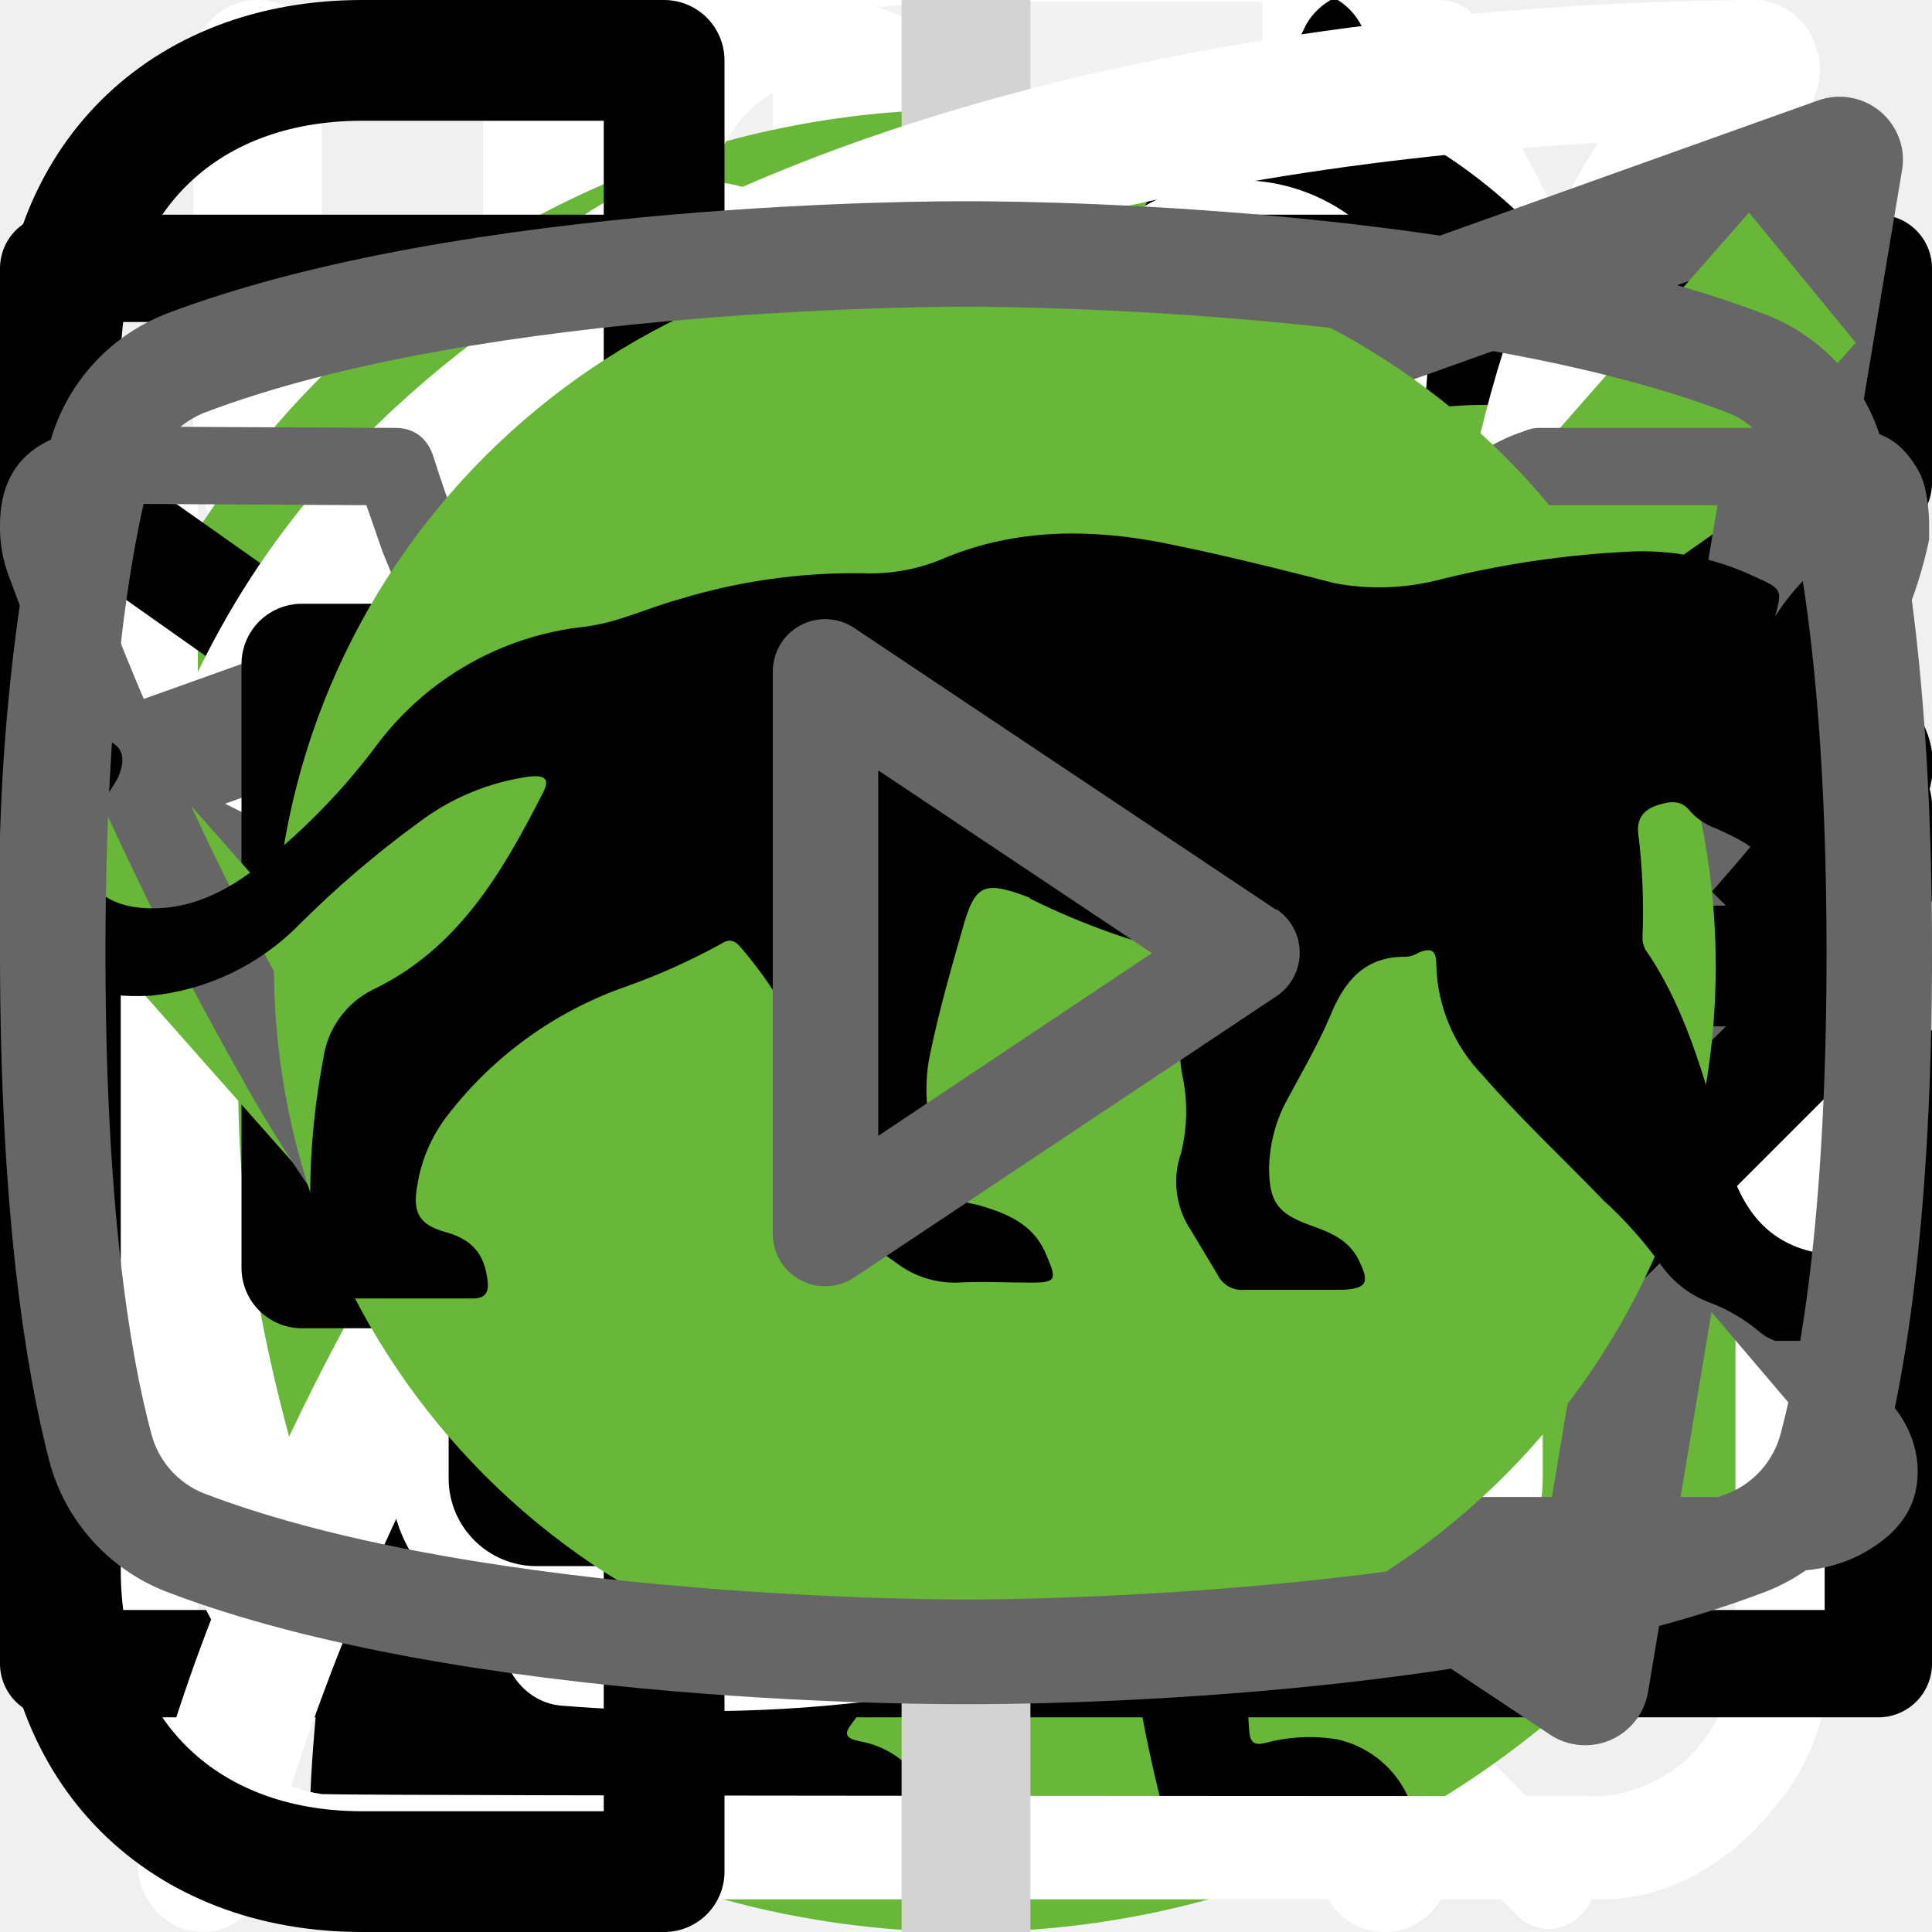
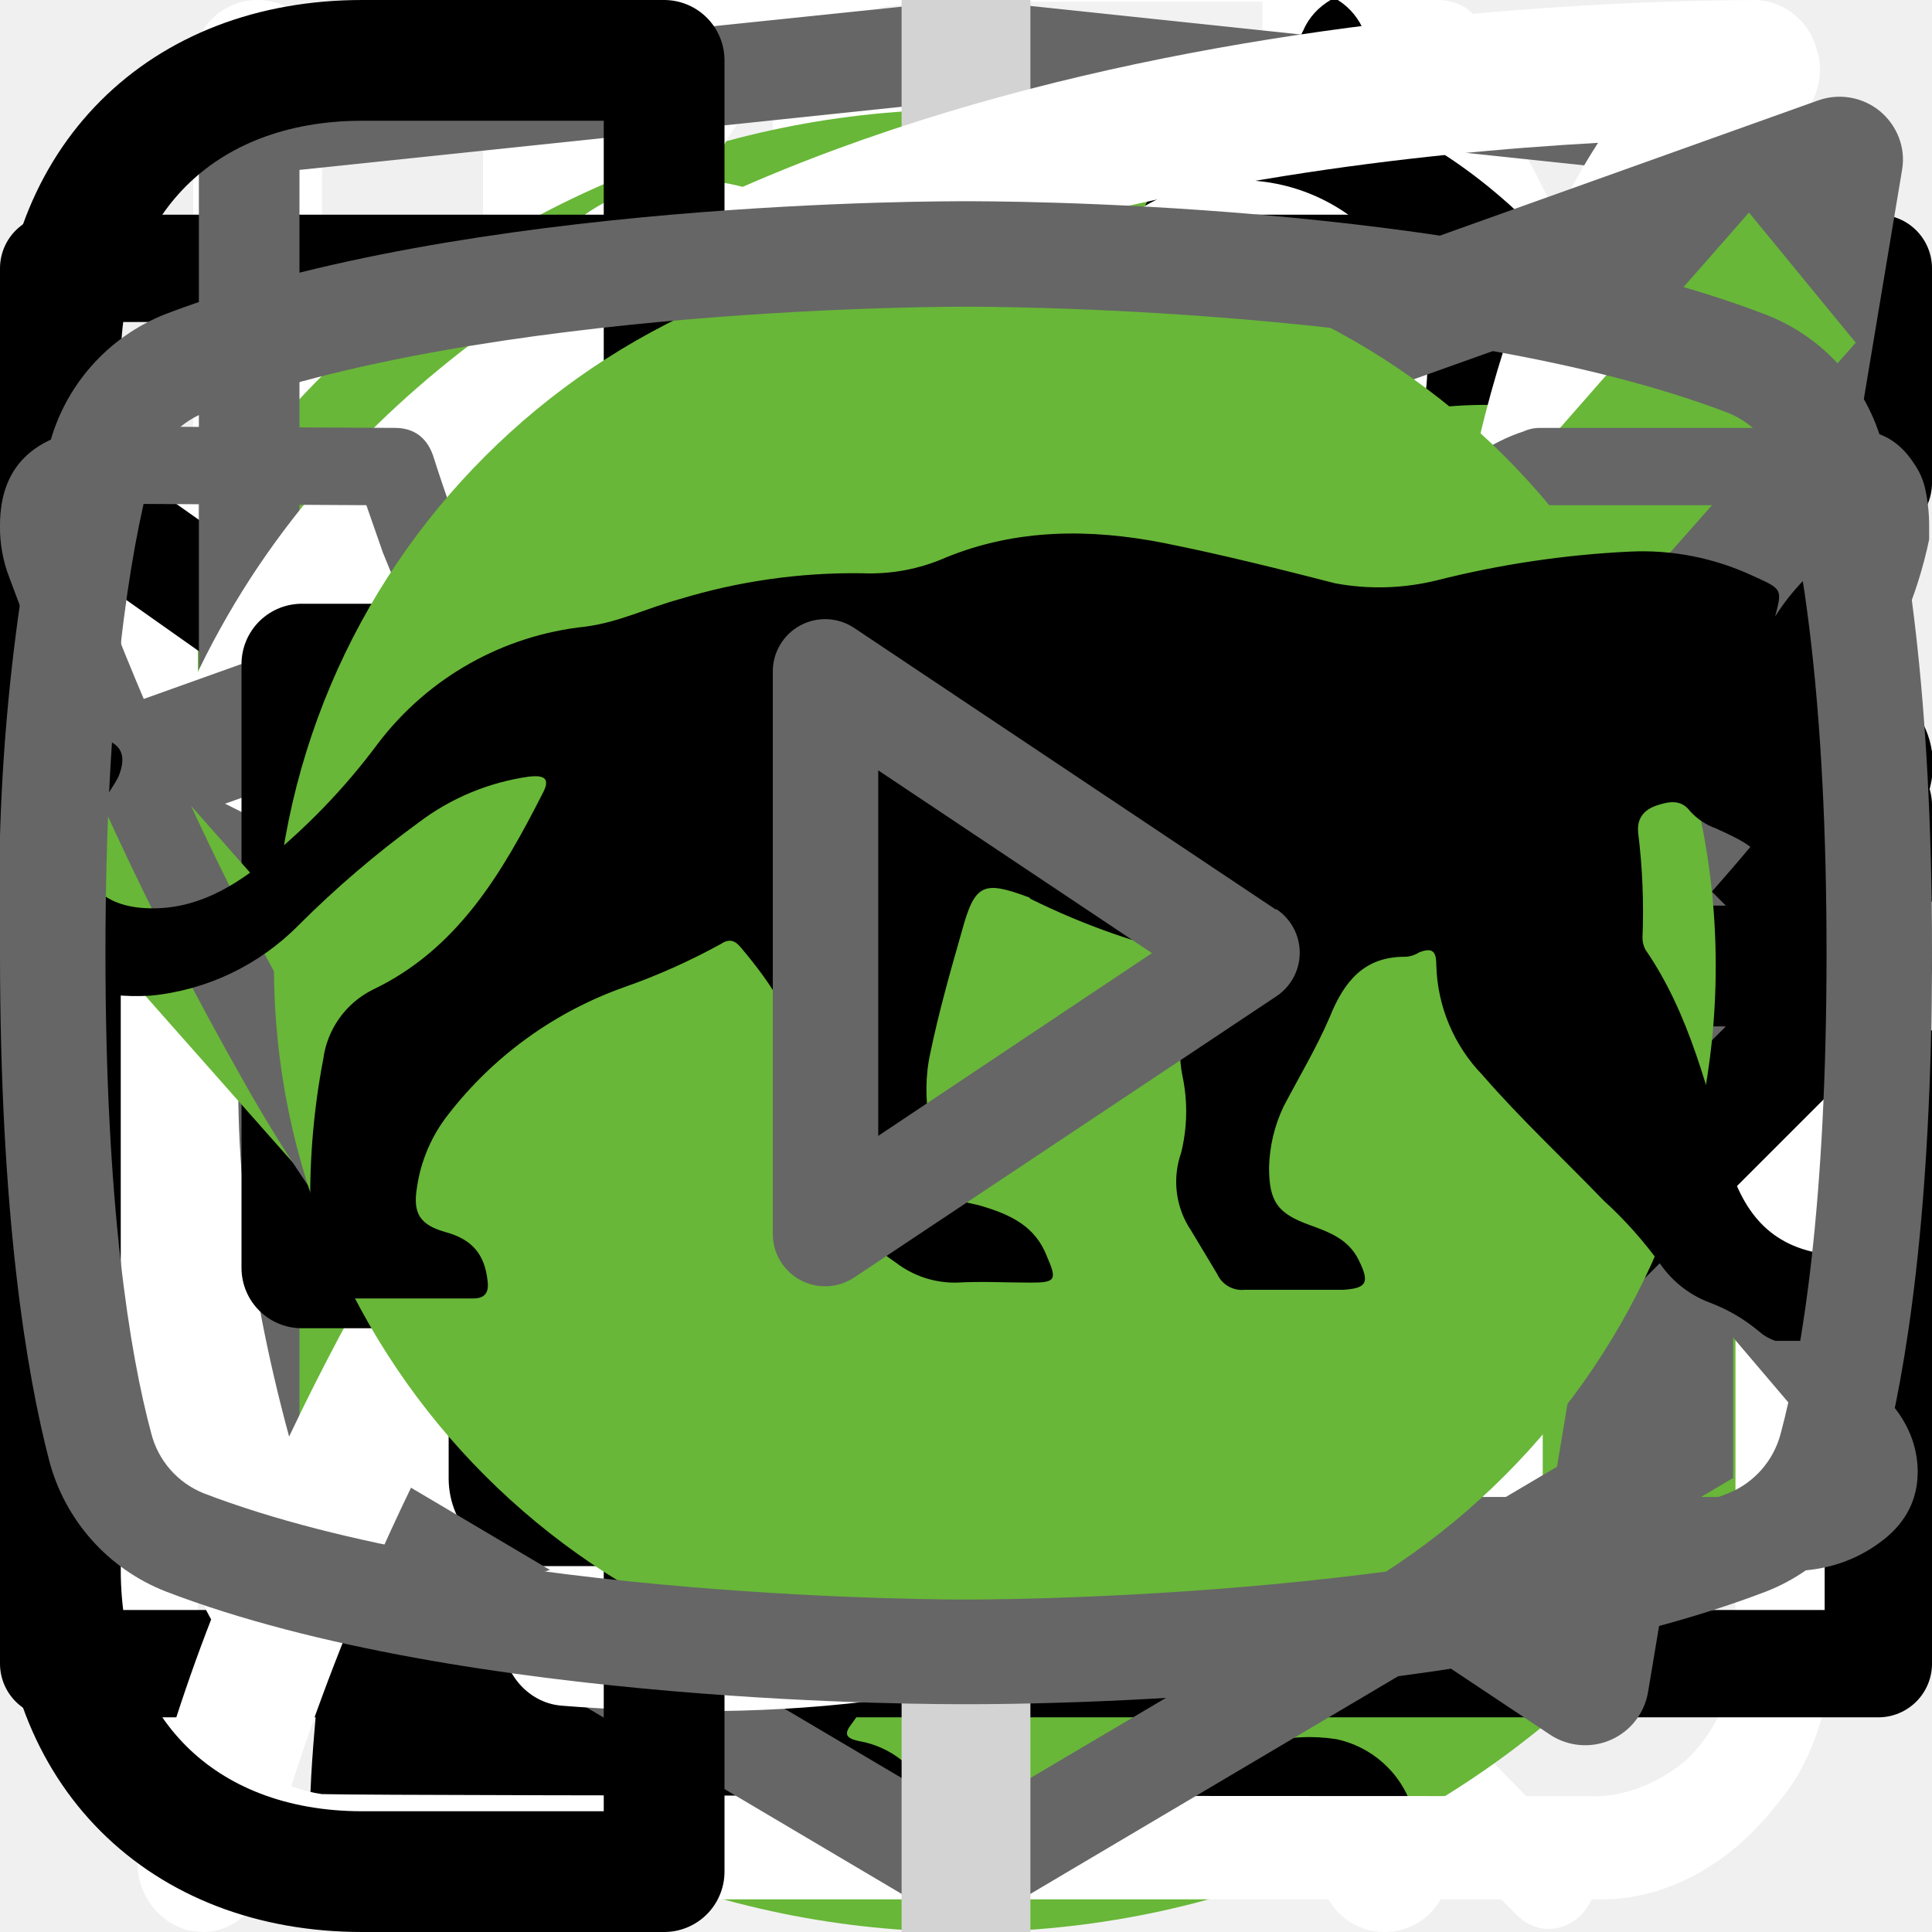
<svg xmlns="http://www.w3.org/2000/svg">
  <style>:root svg:not(:target){display:none}</style>
  <svg viewBox="0 0 27 31" fill="none" id="alarm-clock">
    <path d="M6.12 0c-1.07 0-1.07 1.58 0 1.58h6.67v1.6a13.21 13.21 0 0 0-12.23 13.3c0 4.02 1.75 7.64 4.52 10.07.48.43.54 1.18.1 1.64l-1.53 1.55c-.75.69.36 1.75 1.03 1l2-2.03c.36-.34.88-.43 1.32-.21a12.79 12.79 0 0 0 11.1.06c.43-.21.96-.13 1.3.21l1.95 1.97c.68.64 1.66-.31 1.04-1l-1.45-1.48c-.45-.45-.38-1.2.1-1.63a13.47 13.47 0 0 0 4.62-10.16 13.2 13.2 0 0 0-12.27-13.28v-1.6h6.67c1.06 0 1.06-1.59 0-1.59h-14.94Zm-4.12 16.47c0-6.53 5.2-11.82 11.6-11.82 6.41 0 11.6 5.3 11.6 11.82 0 6.55-5.19 11.85-11.6 11.85-6.4 0-11.6-5.3-11.6-11.85Zm10.8-8.09c0-1.1 1.66-1.1 1.66 0v8.63c0 .23-.09.44-.25.6a.86.86 0 0 1-.6.25.82.82 0 0 1-.57-.23.8.8 0 0 1-.24-.56v-8.69Zm-5 2.62c.31 0 .61-.12.83-.34a1.14 1.14 0 0 0-.82-1.96c-.3.02-.56.16-.75.37a1.14 1.14 0 0 0 .75 1.92Zm11.6 0c.31 0 .6-.12.82-.34a1.14 1.14 0 0 0-.82-1.96 1.14 1.14 0 0 0 0 2.29Zm-10.43 12.59c0 1.53-2.33 1.53-2.33 0s2.33-1.53 2.33 0Zm4.64 3.44a1.18 1.18 0 0 0 1.17-.68 1.14 1.14 0 0 0-.7-1.56 1.17 1.17 0 0 0-1.22.32 1.14 1.14 0 0 0 .75 1.92Zm-8.12-10.39a1.14 1.14 0 0 1-.69 1.17 1.17 1.17 0 0 1-1.57-.7 1.14 1.14 0 0 1 .32-1.2 1.17 1.17 0 0 1 1.94.73Zm17.39 1.15a1.17 1.17 0 0 0 1.17-.68 1.14 1.14 0 0 0-.7-1.55 1.17 1.17 0 0 0-1.22.32 1.14 1.14 0 0 0 .75 1.91Zm-2.32 5.8c0 1.53-2.32 1.53-2.32 0s2.32-1.53 2.32 0Z" fill="#fff" />
  </svg>
  <svg viewBox="0 0 24 18" fill="none" id="arrow-slider">
    <path d="m8 0-8 9 8 9v-18Zm16 9-8-9v18l8-9Z" fill="#666" />
  </svg>
  <svg viewBox="0 0 24 12" fill="none" id="arrow">
    <path stroke="#000" stroke-width="2" d="M0 6h18" />
    <path d="m24 6-6.75 5.2v-10.4l6.75 5.2Z" fill="#000" />
  </svg>
  <svg viewBox="0 0 71 227" fill="none" id="background-1">
    <path d="M40.37 227v-187.6c-.18.19-2.33.75-6.44 1.68-3.92.93-8.4 1.87-13.44 2.8-5.04.93-9.52 1.77-13.44 2.52s-5.97 1.12-6.16 1.12v-22.68c3.18-.75 6.82-1.77 10.92-3.08 4.3-1.3 8.59-2.9 12.88-4.76a63.87 63.87 0 0 0 12.6-7 43.3 43.3 0 0 0 10.36-9.8h22.68v226.8h-29.96Z" fill="#F2F2F2" />
  </svg>
  <svg viewBox="0 0 113 229" fill="none" id="background-2">
    <path d="M.62 229v-21.28l57.68-89.88c4.3-6.72 8.22-12.97 11.76-18.76a86.72 86.72 0 0 0 8.96-18.2c2.43-6.53 3.64-14 3.64-22.4 0-10.45-1.68-18.67-5.04-24.64-3.36-5.97-9.24-8.96-17.64-8.96-7.09 0-12.6 1.96-16.52 5.88s-6.62 9.05-8.12 15.4a89.09 89.09 0 0 0-2.24 20.44v7.56h-29.96v-7.84c0-13.63 1.78-25.3 5.32-35 3.74-9.9 9.62-17.55 17.64-22.96 8.22-5.41 19.04-8.12 32.48-8.12 18.3 0 31.92 5.23 40.88 15.68 8.97 10.27 13.45 24.55 13.45 42.84 0 9.7-1.22 18.2-3.64 25.48a95.62 95.62 0 0 1-8.96 20.44 412.22 412.22 0 0 1-12.33 19.6l-52.08 79.52h71.69v25.2h-106.97Z" fill="#F2F2F2" />
  </svg>
  <svg viewBox="0 0 112 232" fill="none" id="background-3">
    <path d="M55.92 231.52c-12.32 0-22.59-2.33-30.8-7a44.06 44.06 0 0 1-18.48-20.16c-4.1-8.77-6.16-19.13-6.16-31.08v-7.56h29.68v5.04a88.2 88.2 0 0 0 2.24 18.2c1.5 5.41 4.01 9.7 7.56 12.88 3.73 3.17 9.05 4.76 15.96 4.76 7.28 0 12.79-1.68 16.52-5.04 3.73-3.55 6.25-8.5 7.56-14.84 1.3-6.35 1.96-13.63 1.96-21.84 0-11.95-2.24-21.65-6.72-29.12-4.3-7.65-11.95-11.85-22.96-12.6a7.27 7.27 0 0 0-2.24-.28h-1.96v-29.96h3.92c10.64-.37 18.3-3.17 22.96-8.4 4.67-5.23 7-13.9 7-26.04 0-10.27-1.77-18.48-5.32-24.64-3.36-6.16-10.17-9.24-20.44-9.24-10.27 0-17.08 3.45-20.44 10.36-3.36 6.72-5.23 15.4-5.6 26.04v4.76h-29.68v-7.56c0-12.13 2.05-22.5 6.16-31.08a44.32 44.32 0 0 1 18.48-19.88c8.4-4.67 18.76-7 31.08-7 12.5 0 22.87 2.33 31.08 7a44.05 44.05 0 0 1 18.48 20.16c4.1 8.59 6.16 18.95 6.16 31.08 0 13.63-2.98 24.55-8.96 32.76-5.79 8.21-13.63 13.81-23.52 16.8 6.9 2.05 12.7 5.6 17.36 10.64 4.86 5.04 8.59 11.48 11.2 19.32 2.61 7.65 3.92 16.61 3.92 26.88 0 13.44-1.86 25.2-5.6 35.28-3.73 9.9-9.7 17.64-17.92 23.24-8.21 5.41-19.04 8.12-32.48 8.12Z" fill="#F2F2F2" />
  </svg>
  <svg viewBox="0 0 121 227" fill="none" id="background-4">
    <path d="M66.32 227v-60.76h-65.8v-31.36l59.08-134.68h35.28v139.44h25.48v26.6h-25.48v60.76h-28.56Zm-36.96-87.36h36.96v-103.04l-36.96 103.04Z" fill="#F2F2F2" />
  </svg>
  <svg viewBox="0 0 26 30" fill="none" id="cutlery">
    <path fill-rule="evenodd" clip-rule="evenodd" d="M19.12.08a1 1 0 0 1 1.09.21c.9.91 2.1 2.88 3.06 5.92a42.6 42.6 0 0 1 1.73 12.79 1 1 0 0 1-1 1h-3.5v9a1 1 0 1 1-2 0v-28a1 1 0 0 1 .62-.92Zm1.38 17.92h2.5a39.62 39.62 0 0 0-1.64-11.19 22.4 22.4 0 0 0-.86-2.3v13.49Zm-14-18a1 1 0 0 1 1 1v28a1 1 0 1 1-2 0v-28a1 1 0 0 1 1-1Z" fill="#fff" />
    <path fill-rule="evenodd" clip-rule="evenodd" d="M2 0a1 1 0 0 1 1 1v5.5c0 .56.2 1.32.7 1.92.48.56 1.31 1.08 2.8 1.08a1 1 0 1 1 0 2 5.41 5.41 0 0 1-4.33-1.8 5.07 5.07 0 0 1-1.17-3.2v-5.5a1 1 0 0 1 1-1Z" fill="#fff" />
    <path fill-rule="evenodd" clip-rule="evenodd" d="M11 0a1 1 0 0 0-1 1v5.5c0 .56-.2 1.32-.7 1.92-.48.56-1.31 1.08-2.8 1.08a1 1 0 0 0 0 2 5.4 5.4 0 0 0 4.33-1.8 5.07 5.07 0 0 0 1.17-3.2v-5.5a1 1 0 0 0-1-1Z" fill="#fff" />
  </svg>
  <svg viewBox="0 0 50 53" fill="none" id="domestic-cat">
    <circle cx="25" cy="28" r="25" fill="#68B738" />
    <g clip-path="url(#domestic-cat_0)">
      <path d="M35.2 0h-.2c-.32.19-.59.47-.74.82a8.03 8.03 0 0 0-.67 1.76.84.84 0 0 1-.76.69 3.77 3.77 0 0 0-2.69 1.95c-.37.66-.69 1.35-.95 2.06-.73 1.9-1.29 3.85-1.98 5.77-.32.87-.34.87-1.32.87-1.16 0-1.08-.18-1.1 1.1 0 .41.13.62.56.6.13 0 .33-.07.39.1.05.18-.13.26-.23.36a4.63 4.63 0 0 1-2.23 1.26c-.97.26-1.97.47-2.92.79-2.45.82-4.7 1.96-6.46 3.9a14.44 14.44 0 0 0-2.44 4.04c-1.89 4.46-2.8 9.15-3.51 13.88a97.06 97.06 0 0 0-.75 6.7c-.1 1.1-.2 2.23-.2 3.35h17.14c.03-.23-.01-.46-.12-.66a2.58 2.58 0 0 0-1.97-1.58c-.36-.08-.4-.2-.18-.48.36-.48.64-1.02.82-1.6.84-2.47 1.16-5.06 1.57-7.62.23-1.96.83-3.85 1.77-5.59a11.13 11.13 0 0 1 2.87-3.28c.43-.32.45-.32.52.23.05.36.06.74.09 1.11a48.2 48.2 0 0 1-.1 7.31c-.2 1.88-.22 3.78-.07 5.67.2 2.2.59 4.36 1.16 6.49h6.84a2.8 2.8 0 0 0-2.18-2.29c-.64-.1-1.3-.07-1.93.1-.31.08-.44 0-.46-.33-.22-2.73-.04-5.47.51-8.16a91.8 91.8 0 0 0 1.57-9.37c.14-1.27.54-2.5 1.18-3.6.6-1.1 1.14-2.23 1.74-3.33a3.03 3.03 0 0 0 .22-2.67c-.14-.37-.27-.74-.44-1.1-.52-1-1.03-2-1.5-3-.26-.52-.2-.59.36-.6.84 0 .84 0 .86-.85v-.34c0-.35-.14-.55-.52-.51h-.78c-.36 0-.46-.15-.37-.52a3.22 3.22 0 0 1 2.64-2.28 11.3 11.3 0 0 1 3.4.22.51.51 0 0 0 .65-.33 40 40 0 0 1 .66-1.55.52.52 0 0 0-.05-.58c-1.65-2.1-3.43-4.05-5.87-5.3a.77.77 0 0 1-.45-.58 9.8 9.8 0 0 0-.65-2.14 1.8 1.8 0 0 0-.73-.89Z" fill="#000" />
    </g>
    <defs>
      <clipPath id="domestic-cat_0">
        <path fill="#fff" transform="translate(7)" d="M0 0h36v50h-36z" />
      </clipPath>
    </defs>
  </svg>
  <svg viewBox="0 0 78 81" fill="none" id="gift">
    <path d="M64.02 35.63h-49.99a3.18 3.18 0 0 1-3.18-3.16v-9.47a3.18 3.18 0 0 1 3.18-3.16h49.98a3.17 3.17 0 0 1 3.19 3.16v9.47a3.17 3.17 0 0 1-3.18 3.16Zm-49.99-13.37c-.4 0-.74.34-.74.74v9.47c0 .4.33.74.74.74h49.98c.41 0 .75-.33.75-.74v-9.47c0-.4-.34-.74-.75-.74h-49.98Z" fill="#fff" />
    <path d="M57.04 68.08h-36.04a6.11 6.11 0 0 1-6.13-6.09v-27.57c0-.67.55-1.21 1.22-1.21.68 0 1.22.54 1.22 1.21v27.57a3.68 3.68 0 0 0 3.69 3.67h36.04a3.68 3.68 0 0 0 3.7-3.67v-27.57a1.22 1.22 0 0 1 2.44 0v27.57a6.11 6.11 0 0 1-6.14 6.1Z" fill="#fff" />
    <path d="M39.02 68.08c-.67 0-1.22-.54-1.22-1.2v-32.46c0-.67.55-1.21 1.22-1.21.68 0 1.22.54 1.22 1.21v32.45c0 .67-.54 1.21-1.22 1.21Zm-15.21-45.82a7.81 7.81 0 0 1-3.17-10.6 7.9 7.9 0 0 1 10.66-3.16c5.82 3.13 8.96 11.86 9.09 12.23l-2.3.8c-.03-.08-2.96-8.22-7.95-10.9a5.45 5.45 0 0 0-7.36 2.17 5.4 5.4 0 0 0 2.2 7.33l-1.17 2.13Z" fill="#fff" />
    <path d="m54.23 22.26-1.16-2.14a5.38 5.38 0 0 0-1.03-9.92 5.42 5.42 0 0 0-4.14.43c-4.98 2.68-7.91 10.82-7.94 10.9l-2.3-.8c.13-.37 3.27-9.1 9.08-12.23a7.86 7.86 0 0 1 11.29 9.1c-.6 2-1.95 3.66-3.8 4.66Zm7.72 29.6h-45.86c-.67 0-1.22-.55-1.22-1.21 0-.67.55-1.22 1.22-1.22h45.86a1.21 1.21 0 1 1 0 2.42Z" fill="#fff" />
  </svg>
  <svg viewBox="0 0 27 29" fill="none" id="glass-of-water">
    <path d="M11.38 0c-1.64 0-2.9 1.36-2.9 3.08s1.26 3.08 2.9 3.08c1.63 0 2.9-1.36 2.9-3.08s-1.27-3.08-2.9-3.08Zm0 1.18c1 0 1.72.84 1.72 1.9 0 1-.8 1.9-1.72 1.9-1 0-1.73-.84-1.73-1.9 0-1 .78-1.9 1.72-1.9Zm-10.88 23.56c0 1.18.4 2.18 1.36 3 1 .84 2.17.77 2.17.77h19.04c.77 0 1.8-.38 2.62-1.45.85-1 .8-2.36.8-2.36v-17.21c0-.44-.12-.6-.75-.6-.64 0-.69.27-.69.59v17.22c-.02.3-.07 1.08-.74 1.72-.74.62-1.45.54-1.45.54s-18.13 0-19.03-.03a2.14 2.14 0 0 1-1.45-.9c-.51-.73-.41-1.63-.41-1.63v-17.22c0-.46-.24-.64-.73-.64s-.74.18-.74.58v17.62Zm16.31-16.31c-1.08.23-2.17.38-4.26 2.35-2.08 2-3.62 1.9-5.16 1.82-1.54-.1-3.17-1.54-3.45-1.9-.33-.36-.9-.12-1.08.11-.16.24-.16.64.1 1 1.27 1.18 2.45 2.08 4.72 2.26a7.5 7.5 0 0 0 5.89-2.26c1.45-1.45 2.17-1.72 3.26-1.9a6.3 6.3 0 0 1 5.08 1.26c1 1.1 1.26.78 1.54.48.54-.72-.23-1.27-1.1-1.9a7.24 7.24 0 0 0-5.52-1.28l-.02-.04Zm-9.06 7.16c-1.18 0-2.08 1-2.08 2.26 0 1.27.9 2.27 2.08 2.27 1.18 0 2.08-1 2.08-2.27s-.9-2.26-2.08-2.26Zm11.78.78c-1.54 0-2.8 1.36-2.8 2.99 0 1.63 1.26 2.99 2.8 2.99 1.54 0 2.81-1.36 2.81-3 0-1.62-1.27-2.98-2.8-2.98Zm0 1.45c.8 0 1.45.7 1.45 1.54a1.5 1.5 0 0 1-1.45 1.54c-.8 0-1.45-.7-1.45-1.54 0-.86.65-1.54 1.45-1.54Z" fill="#fff" />
  </svg>
  <svg viewBox="0 0 18 14" fill="none" id="letter">
    <path d="M.5 5.5v8h17v-8m-17-5h17v2l-8.5 6-8.5-6v-2Z" stroke="#000" stroke-linecap="round" stroke-linejoin="round" />
  </svg>
+   <svg fill="none" viewBox="0 0 27 34" id="logo-html-academy">
+     <path fill="#666" d="M13.64.02 13.5 0 0 1.4v24.61L13.5 34 27 26.01V1.41L13.64 0Zm11.6 25L13.5 31.96 1.77 25.02v-10.1l11.68 6.93.02 1.25-8.02-4.75v1.23l8.04 4.8.02 1.3-8.05-4.76v1.22l8.04 4.81 8.12-4.83V16.9l3.62-2.15v10.26Zm0-11.57L22 15.33l-1.48.88-7.06-4.19-.01 1.23 6.04 3.57-.06.03-.13.07-.86.5-4.98-2.95-.01 1.22 3.93 2.33-.93.61-.02.01-2.97-1.74-.01 1.23 1.94 1.13-1.98 1.19L1.8 13.58l11.63-6.96 11.8 6.83Zm0-1.22L13.43 5.3 1.77 12.22V2.99L13.5 1.76 25.23 3v9.24Z" />
+   </svg>
  <svg viewBox="0 0 30 30" fill="none" id="plus">
    <path stroke="#D3D3D3" stroke-width="2" d="M15 0v30m15-15h-30" />
  </svg>
  <svg viewBox="0 0 25 28" fill="none" id="sheet">
    <path d="M24.84.77a.95.95 0 0 0-.9-.77h-.01c-4.94.03-16.95.92-21.8 8.38-2.51 3.88-2.73 8.91-.64 14.96l.07.13a25.93 25.93 0 0 0-1.04 3.32 1 1 0 0 0 .72 1.19l.2.02c.43 0 .81-.32.9-.79.03-.1 2.42-10.37 10.86-16.38.43-.3.55-.93.26-1.38a.9.9 0 0 0-1.3-.28c-4.79 3.4-7.74 8-9.47 11.65-1.24-4.57-.92-8.37.99-11.3 3.74-5.76 12.62-7.15 17.98-7.45-1.16 1.8-2.41 5.1-2.41 10.93 0 3.12-.83 5.52-2.47 7.14-2.62 2.6-6.88 2.83-10 2.58-.51-.04-.96.38-1 .93-.04.55.35 1.03.86 1.07.63.05 1.3.08 1.99.08 3.17 0 6.86-.66 9.42-3.2 2.04-2 3.07-4.9 3.07-8.6 0-9.1 3.22-11.1 3.23-11.1.4-.21.6-.68.5-1.13Z" fill="#fff" />
  </svg>
  <svg viewBox="0 0 20 18" fill="none" id="telegramm">
    <path fill-rule="evenodd" clip-rule="evenodd" d="M19.46.15c.18.15.27.38.23.61l-2.63 15.76a.66.66 0 0 1-1.01.44l-7.88-5.25a.66.66 0 0 1-.15-.96l2.61-3.26-4.36 2.9a.66.66 0 0 1-.65.05l-5.26-2.63a.66.66 0 0 1 .08-1.2l18.38-6.57a.66.66 0 0 1 .64.11Zm-17.13 7.17 3.53 1.77 7.56-5.04a.66.66 0 0 1 .88.96l-4.8 6 6.43 4.3 2.28-13.66-15.88 5.67Z" fill="#666" />
  </svg>
  <svg viewBox="0 0 16 16" fill="none" id="telephone">
    <path d="M7 8h8.5m0 0-2.5-2.5m2.5 2.5-2.5 2.5m-7.5-10v5h-3v5h3v5h-2.5c-1.5 0-2.5-1-2.5-2.5v-10c0-1.5 1-2.5 2.5-2.5h2.5Z" stroke="#000" stroke-linecap="round" stroke-linejoin="round" />
  </svg>
  <svg viewBox="0 0 19 15" fill="none" id="tick">
    <path d="m7 11.72-5.7-6.45-1.05 1.19 6.75 7.63 11.25-12.72-1.05-1.28-10.2 11.63Z" fill="#68B738" />
  </svg>
  <svg viewBox="0 0 27 17" fill="none" id="vk">
    <path d="M0 2.34c0-.86.52-1.32 1.55-1.38l3.97.02c.26 0 .44.13.53.38.4 1.26.86 2.34 1.37 3.25.5.92 1.17 1.97 1.99 3.16.07.15.18.23.34.23.13 0 .22-.06.3-.18l.07-.28.03-4.35c0-.3-.07-.5-.23-.6-.15-.1-.43-.18-.83-.23-.32-.05-.48-.23-.48-.55 0-.07 0-.12.02-.15.38-1.09 1.44-1.63 3.2-1.63l1.5-.03c.67 0 1.23.16 1.67.48.44.32.67.82.67 1.5v5.72c.12.08.24.12.34.12.27 0 .5-.15.7-.45 1.95-2.58 3-4.31 3.17-5.18a.3.3 0 0 1 .05-.13c.12-.25.33-.47.61-.65.29-.19.53-.31.75-.38a.55.55 0 0 1 .24-.05h4.13l.26.03c.36 0 .63.16.83.47.07.1.12.21.15.33a2.4 2.4 0 0 1 .06.55v.18a6.11 6.11 0 0 1-.94 2.2 23.4 23.4 0 0 1-1.93 2.53c-.79.9-1.27 1.5-1.47 1.78a.93.93 0 0 0-.24.56c0 .13.07.28.21.45l3.9 4.63c.2.26.31.56.31.88 0 .38-.16.7-.48.95-.32.25-.7.4-1.14.43l-.46.02h-4.04c-.02 0-.06 0-.11.02a.86.86 0 0 1-.1.01c-.4 0-.76-.16-1.1-.48-.12-.13-.96-1.12-2.5-2.97a1.39 1.39 0 0 0-.38-.32 38.47 38.47 0 0 0-.53 2.24l-.08.42a1.4 1.4 0 0 1-1.12 1.06l-.37.02h-2.61c-1.48 0-2.95-.63-4.41-1.9a19.3 19.3 0 0 1-3.96-4.95 47.51 47.51 0 0 1-3.28-7.05 1.92 1.92 0 0 1-.13-.73Zm16.01 6.51c-.37 0-.7-.1-1.01-.29a.9.9 0 0 1-.45-.79v-5.78c0-.34-.1-.58-.27-.72-.18-.14-.49-.21-.93-.21l-1.52.05c-.76 0-1.34.12-1.73.37.78.36 1.17.93 1.17 1.71v4.43a1.5 1.5 0 0 1-.53 1.04 1.6 1.6 0 0 1-1.07.42c-.53 0-.94-.24-1.22-.73a26.16 26.16 0 0 1-3.1-5.63l-.23-.66-3.55-.02c-.23 0-.36.01-.38.03-.03.03-.04.1-.04.22 0 .15.01.3.05.48l.56 1.4c1.49 3.64 3.11 6.51 4.86 8.6 1.75 2.1 3.47 3.15 5.16 3.15h2.66c.1 0 .19-.03.24-.09.05-.06.1-.17.13-.34l.06-.25.5-2.21c.15-.3.27-.5.38-.6.2-.2.42-.28.69-.28.43 0 .86.24 1.3.73l2.27 2.71c.14.22.3.33.45.33h4.4c.53 0 .8-.13.8-.38a.47.47 0 0 0-.08-.25l-3.87-4.55c-.3-.35-.45-.73-.45-1.13 0-.4.14-.8.43-1.16.23-.34.68-.9 1.34-1.67.67-.78 1.25-1.51 1.75-2.19.5-.68.82-1.3.98-1.85l.08-.33a.37.37 0 0 1-.02-.16.54.54 0 0 0-.03-.19h-4.18c-.27.1-.48.25-.64.45l-.16.48c-.45 1.16-1.6 2.94-3.5 5.36-.36.33-.8.5-1.3.5Z" fill="#666" />
  </svg>
  <svg viewBox="0 0 134 100" fill="none" id="wild-cat">
    <circle cx="69" cy="50" r="50" fill="#68B738" />
    <g clip-path="url(#wild-cat_0)">
      <path d="M123.12 25.76a15.2 15.2 0 0 1 4.5-4.6c1-.7 1.6-.7 2.2.6.8 1.9 1.5 3.9.9 6a2.29 2.29 0 0 0 .4 2.1c.6.8 1.1 1.6 1.6 2.3a6.27 6.27 0 0 1 .9 6.2 5.38 5.38 0 0 0-.2 3.1c.2.99.2 2 0 3a3.75 3.75 0 0 1-2.7 3.2 5.21 5.21 0 0 0-3.2 2 1.05 1.05 0 0 1-.9.5c-1.2.2-4.2-2.5-4.2-3.7v-.6c.1-3.6-.1-3.9-3.4-5.4a4.4 4.4 0 0 1-1.8-1.2c-.6-.8-1.4-.7-2.3-.4-.9.3-1.4.9-1.3 1.9.3 2.42.4 4.86.3 7.3 0 .27.07.55.2.8 3.1 4.5 4.3 9.8 5.8 14.9 1.2 3.9 3.4 6 7.4 6.3.64.05 1.27.15 1.9.3a4.16 4.16 0 0 1 3.4 3.2c.7 2.1.3 2.6-1.8 2.6h-6.5a3.24 3.24 0 0 1-2.3-.8 11.71 11.71 0 0 0-3.4-2 7.26 7.26 0 0 1-3.4-2.6 28.58 28.58 0 0 0-4-4.5c-2.8-2.9-5.8-5.7-8.4-8.7a11.38 11.38 0 0 1-3.2-7.6c0-.9-.2-1.3-1.2-.9-.3.19-.65.3-1 .3-2.8 0-4.2 1.7-5.2 4.2-.9 2.1-2.1 4.1-3.2 6.2a10.4 10.4 0 0 0-1 4.2c0 2.4.6 3.2 2.8 4 1.4.5 2.7 1 3.4 2.4.8 1.6.6 2-1.1 2.1h-6.8a1.88 1.88 0 0 1-1.9-1.1l-1.8-3a6.05 6.05 0 0 1-.7-5.4c.43-1.74.47-3.55.1-5.3a8.42 8.42 0 0 1 1.7-7c.6-.7.6-1-.4-1.2a50.07 50.07 0 0 1-11.87-4.13.1.1 0 0 1-.03-.07c-3.2-1.2-3.8-1-4.7 2.3-.8 2.8-1.6 5.6-2.2 8.5-.7 3.2.1 6.2 1.1 9.2.4 1.2 1.6 1.1 2.5 1.4 2 .6 3.7 1.4 4.5 3.5.7 1.6.6 1.8-1.1 1.8-1.7 0-3.4-.1-5.2 0a6.7 6.7 0 0 1-4.2-1.4c-4.8-3.2-6.2-8.1-6.6-13.4-.2-3.3-2-5.9-4.1-8.4-.4-.5-.8-.7-1.4-.3a44.32 44.32 0 0 1-6.7 3 26.71 26.71 0 0 0-12.2 8.8 10.63 10.63 0 0 0-2.2 5.1c-.3 1.8.2 2.6 2 3.1s2.7 1.5 2.9 3.4c.1.8-.2 1.2-1 1.2h-8.1a1.65 1.65 0 0 1-1.3-.8 8.56 8.56 0 0 1-1.9-5.5c-.05-3.46.25-6.91.9-10.3a6.3 6.3 0 0 1 3.4-4.8c5.9-2.8 9-8.1 11.8-13.6.6-1.1.1-1.3-.9-1.2-2.8.39-5.45 1.49-7.7 3.2a70.62 70.62 0 0 0-8.3 7.1 16.67 16.67 0 0 1-10.3 4.9c-7.3.4-10.7-3.7-10.4-10.3a9.67 9.67 0 0 1 2.4-6.1 4.25 4.25 0 0 1 4.5-1.5c1.5.4 1.9 1.2 1.3 2.7-.3.6-.7 1.1-1 1.7a7.5 7.5 0 0 0-1 2c-1.1 3 .4 5.1 3.5 5.4 3.3.3 6-1.1 8.5-3.1 3.01-2.41 5.7-5.2 8-8.3a20.79 20.79 0 0 1 14.4-8.1c2.3-.3 4.3-1.3 6.5-1.9a41.5 41.5 0 0 1 12.7-1.8 13 13 0 0 0 5.8-1.1c4.9-2 10-2 15.1-1 4 .8 8 1.8 11.9 2.8 2.32.43 4.7.36 7-.2a67.79 67.79 0 0 1 13.4-2c2.96-.15 5.91.44 8.6 1.7 2 .9 2 .9 1.5 2.8Z" fill="#000" />
    </g>
    <defs>
      <clipPath id="wild-cat_0">
        <path fill="#fff" transform="translate(0 20)" d="M0 0h134v56h-134z" />
      </clipPath>
    </defs>
  </svg>
  <svg viewBox="0 0 24 19" fill="none" id="youtube">
    <path d="m15.85 8.8-5.24-3.5a.65.65 0 0 0-1.01.55v6.98a.65.65 0 0 0 1.01.54l5.24-3.49a.65.65 0 0 0 0-1.09Zm-4.94 2.8v-4.53l3.4 2.27-3.4 2.27Zm12.48-8.56a2.4 2.4 0 0 0-1.45-1.63c-3.72-1.43-9.69-1.41-9.94-1.41s-6.22-.02-9.94 1.4a2.4 2.4 0 0 0-1.45 1.64 25.32 25.32 0 0 0-.61 6.3c0 3.26.33 5.22.61 6.3a2.4 2.4 0 0 0 1.45 1.63c3.72 1.43 9.69 1.4 9.94 1.4h.08c.75 0 6.31-.04 9.86-1.4a2.4 2.4 0 0 0 1.45-1.64c.28-1.07.61-3.03.61-6.3 0-3.25-.33-5.22-.61-6.29Zm-1.27 12.27a1.1 1.1 0 0 1-.65.74c-3.5 1.34-9.4 1.32-9.47 1.32-.07 0-5.98.02-9.47-1.32a1.09 1.09 0 0 1-.65-.74c-.27-1-.57-2.85-.57-5.97 0-3.12.3-4.97.57-5.97a1.1 1.1 0 0 1 .65-.74c3.5-1.34 9.4-1.32 9.47-1.32.07 0 5.98-.02 9.47 1.32a1.1 1.1 0 0 1 .65.74c.27 1 .57 2.85.57 5.97 0 3.12-.3 4.96-.57 5.97Z" fill="#666" />
  </svg>
</svg>
